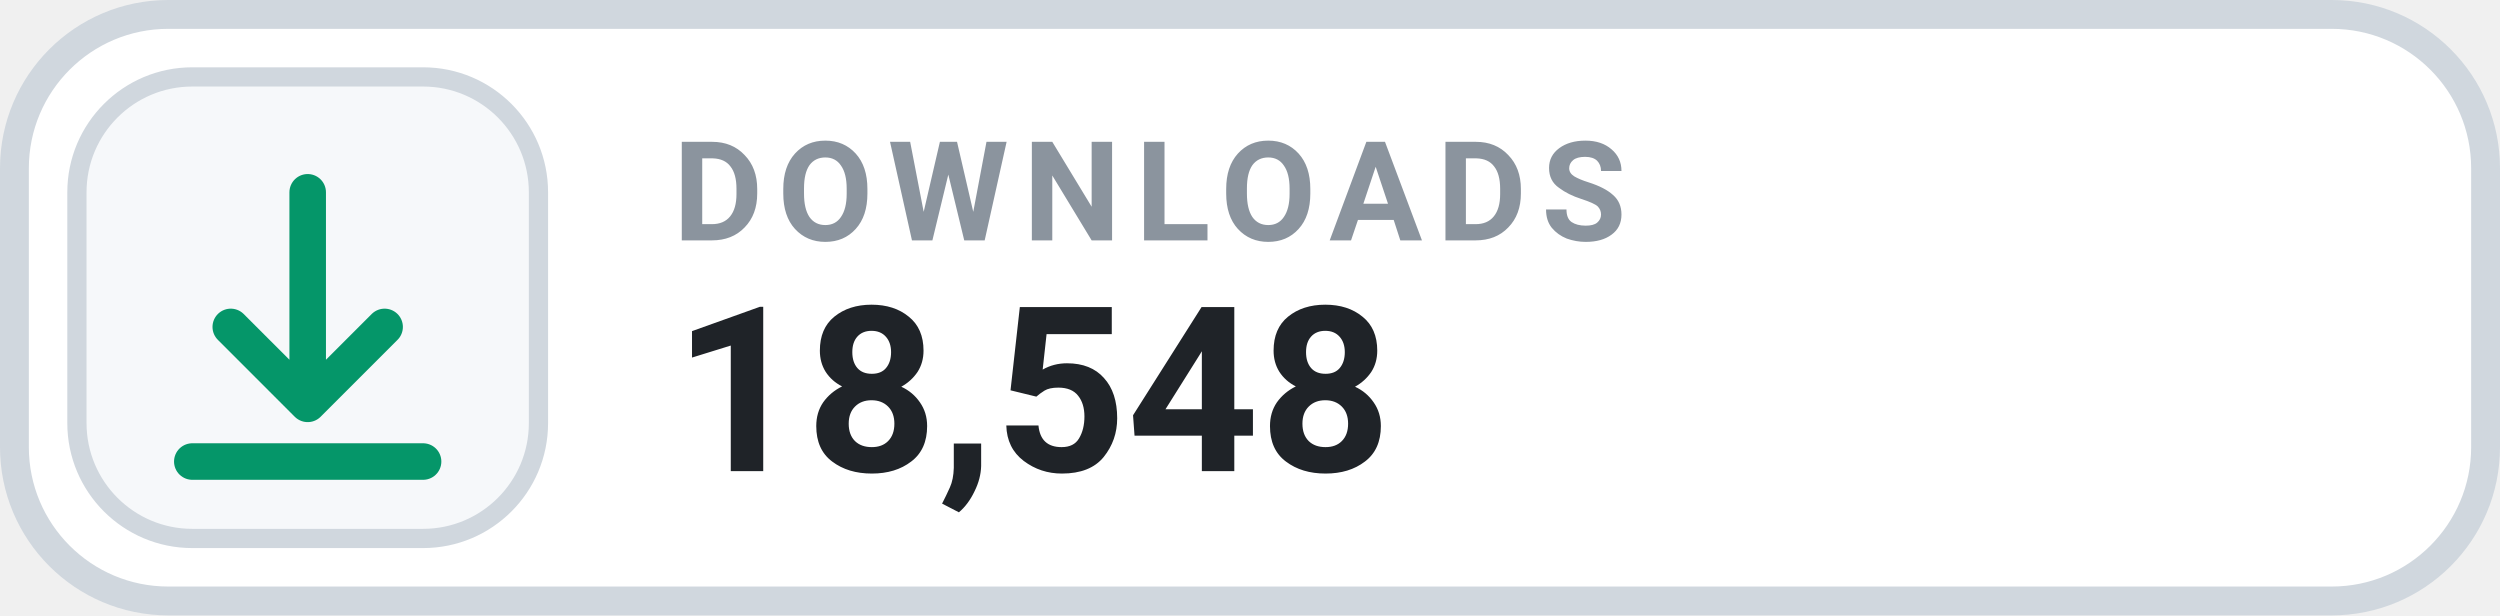
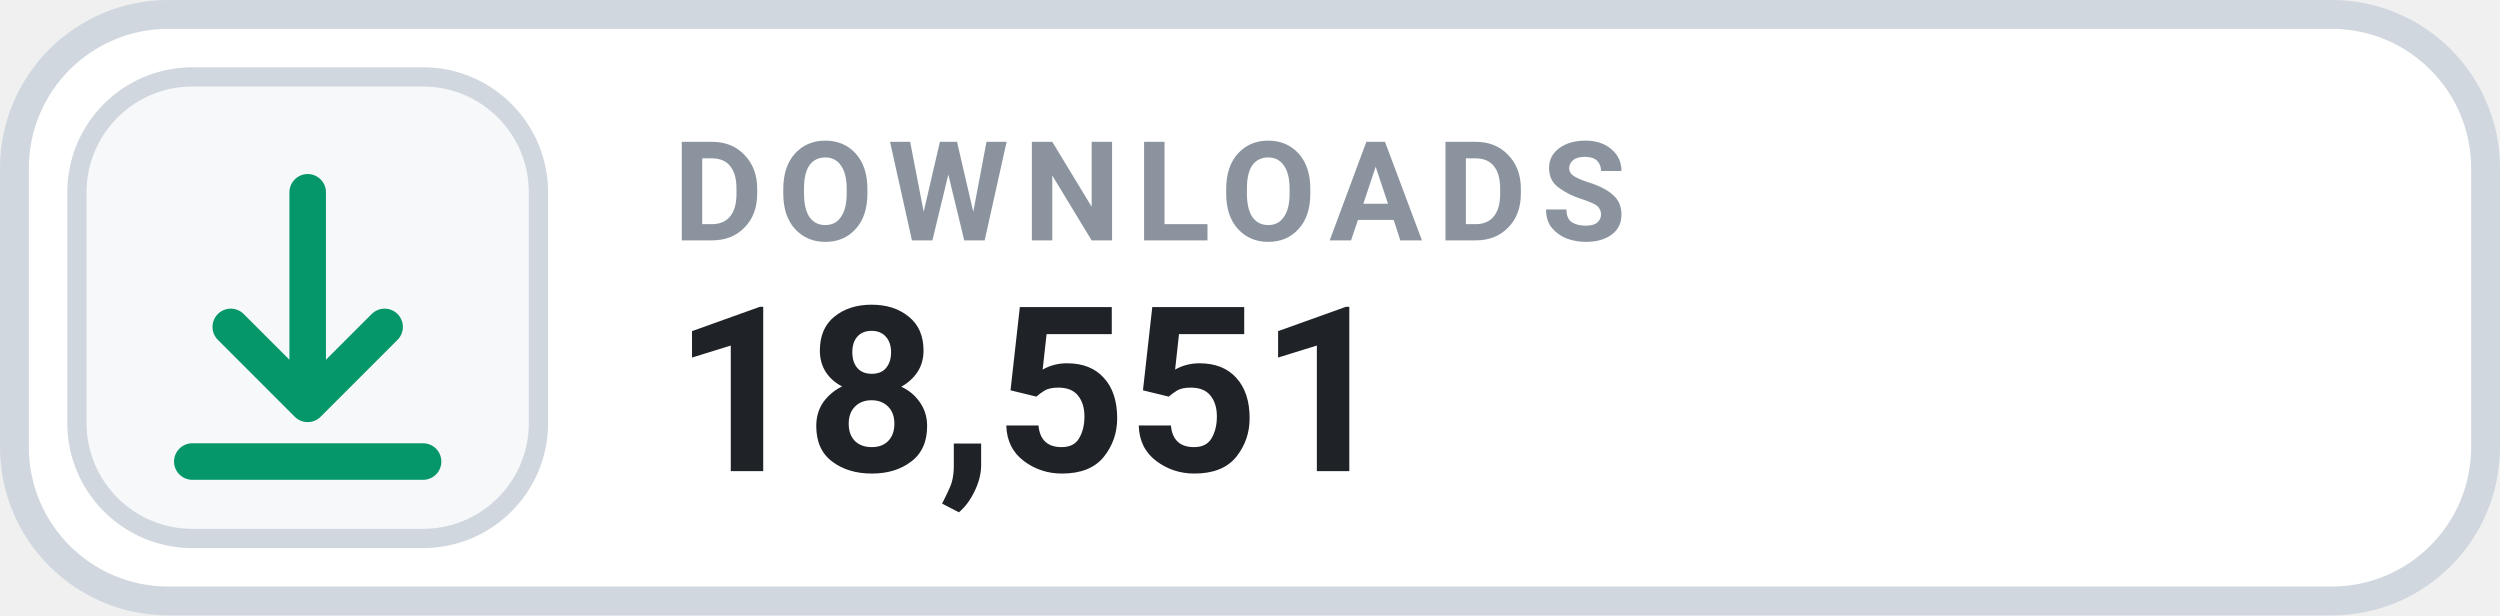
- <svg xmlns="http://www.w3.org/2000/svg" width="130" height="32" viewBox="0 0 130 32" role="img" aria-label="DOWNLOADS 18,548">
+ <svg xmlns="http://www.w3.org/2000/svg" width="130" height="32" viewBox="0 0 130 32" role="img" aria-label="DOWNLOADS 18,551">
  <rect x=".75" y=".75" width="128.5" height="30.5" rx="8" fill="#FFFFFF" stroke="#D0D7DE" stroke-width="1.5" />
  <rect x="4" y="4" width="24" height="24" rx="6" fill="#F6F8FA" stroke="#D0D7DE" stroke-width="1" />
  <g transform="translate(16 16)" style="color:#059669;">
    <path d="M0 -6 v11 m0 0 l4 -4 m-4 4 l-4 -4 M-6 8 h12" fill="none" stroke="currentColor" stroke-width="1.9" stroke-linecap="round" stroke-linejoin="round" />
  </g>
  <text x="35" y="12.5" fill="#8B949E" font-family="-apple-system,BlinkMacSystemFont,'Segoe UI',Roboto,Helvetica,Arial,sans-serif" font-size="7.2" font-weight="700" letter-spacing=".75">DOWNLOADS</text>
-   <text x="35" y="24.5" fill="#1F2328" font-family="-apple-system,BlinkMacSystemFont,'Segoe UI',Roboto,Helvetica,Arial,sans-serif" font-size="12" font-weight="700">18,548</text>
+   <text x="35" y="24.5" fill="#1F2328" font-family="-apple-system,BlinkMacSystemFont,'Segoe UI',Roboto,Helvetica,Arial,sans-serif" font-size="12" font-weight="700">18,551</text>
</svg>
